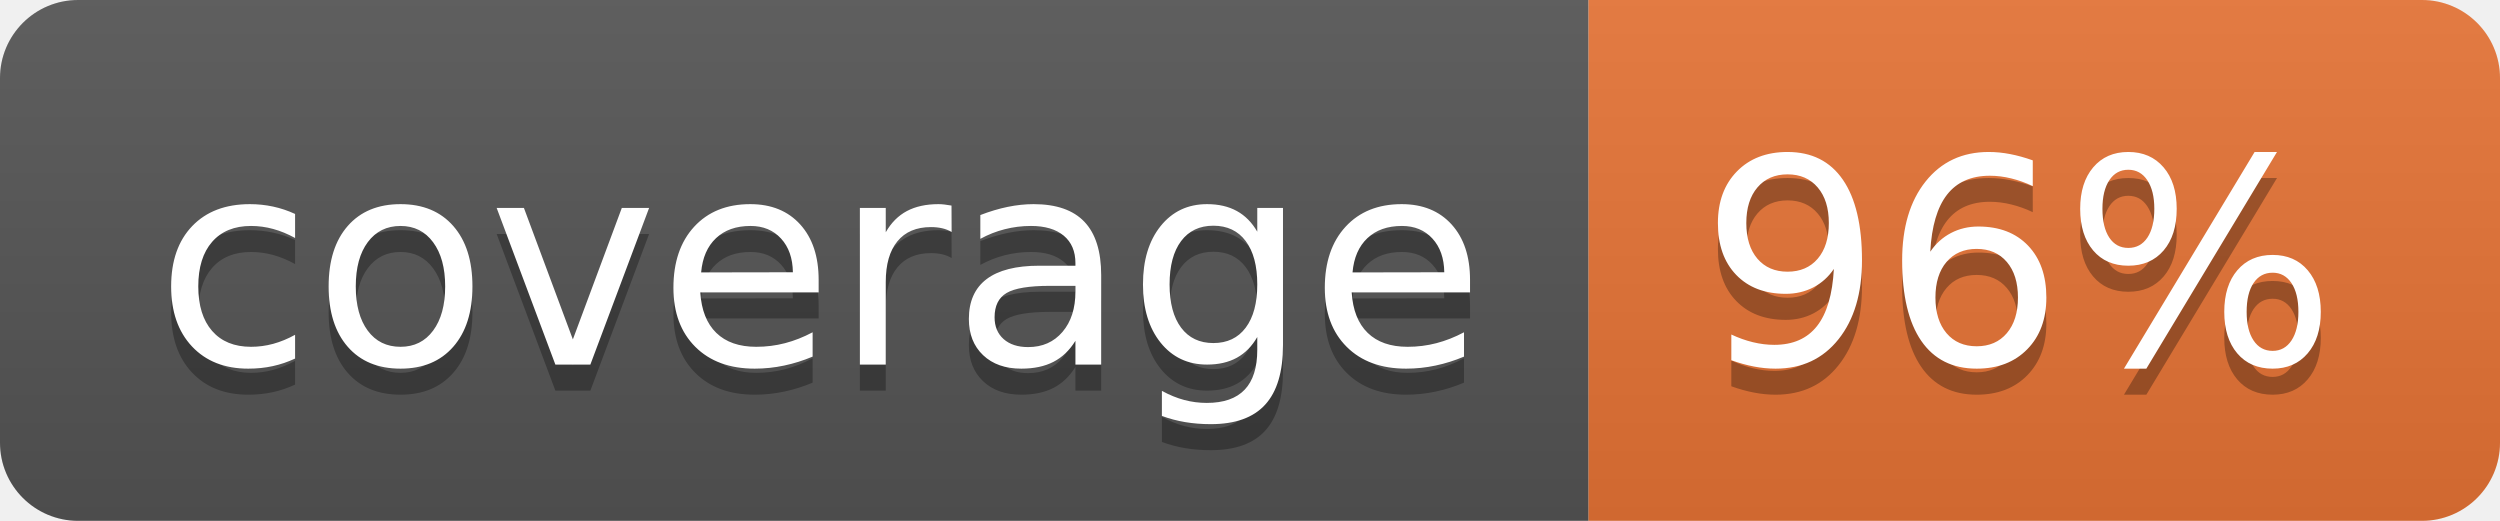
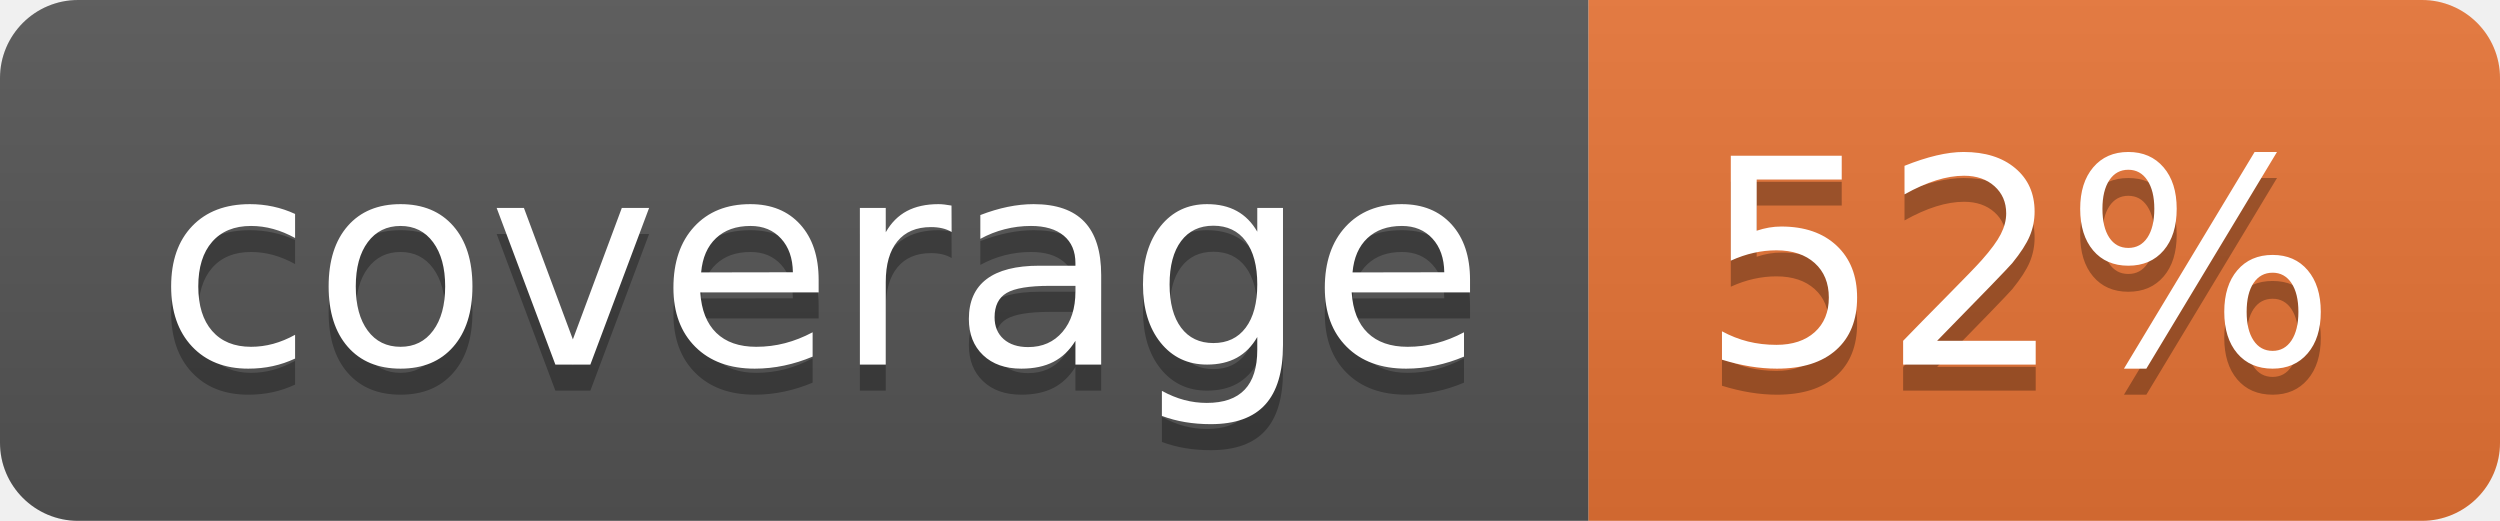
<svg xmlns="http://www.w3.org/2000/svg" width="96" height="20">
  <linearGradient id="b" x2="0" y2="100%">
    <stop offset="0" stop-color="#bbb" stop-opacity=".1" />
    <stop offset="1" stop-opacity=".1" />
  </linearGradient>
  <clipPath id="a">
    <rect width="96" height="20" rx="3" fill="#fff" />
  </clipPath>
  <g clip-path="url(#a)">
    <path fill="#555" d="M0 0h61v20H0z" />
    <path fill="#E87435" d="M61 0h35v20H61z" />
    <path fill="url(#b)" d="M0 0h96v20H0z" />
  </g>
  <g fill="#fff" text-anchor="middle" font-family="DejaVu Sans,Verdana,Geneva,sans-serif" font-size="110">
    <text x="315" y="150" fill="#010101" fill-opacity=".3" transform="scale(.1)" textLength="510">coverage</text>
    <text x="315" y="140" transform="scale(.1)" textLength="510">coverage</text>
-     <text x="775" y="150" fill="#010101" fill-opacity=".3" transform="scale(.1)" textLength="250">96%</text>
-     <text x="775" y="140" transform="scale(.1)" textLength="250">96%</text>
+     <text x="775" y="150" fill="#010101" fill-opacity=".3" transform="scale(.1)" textLength="250">52%</text>
+     <text x="775" y="140" transform="scale(.1)" textLength="250">52%</text>
  </g>
</svg>
